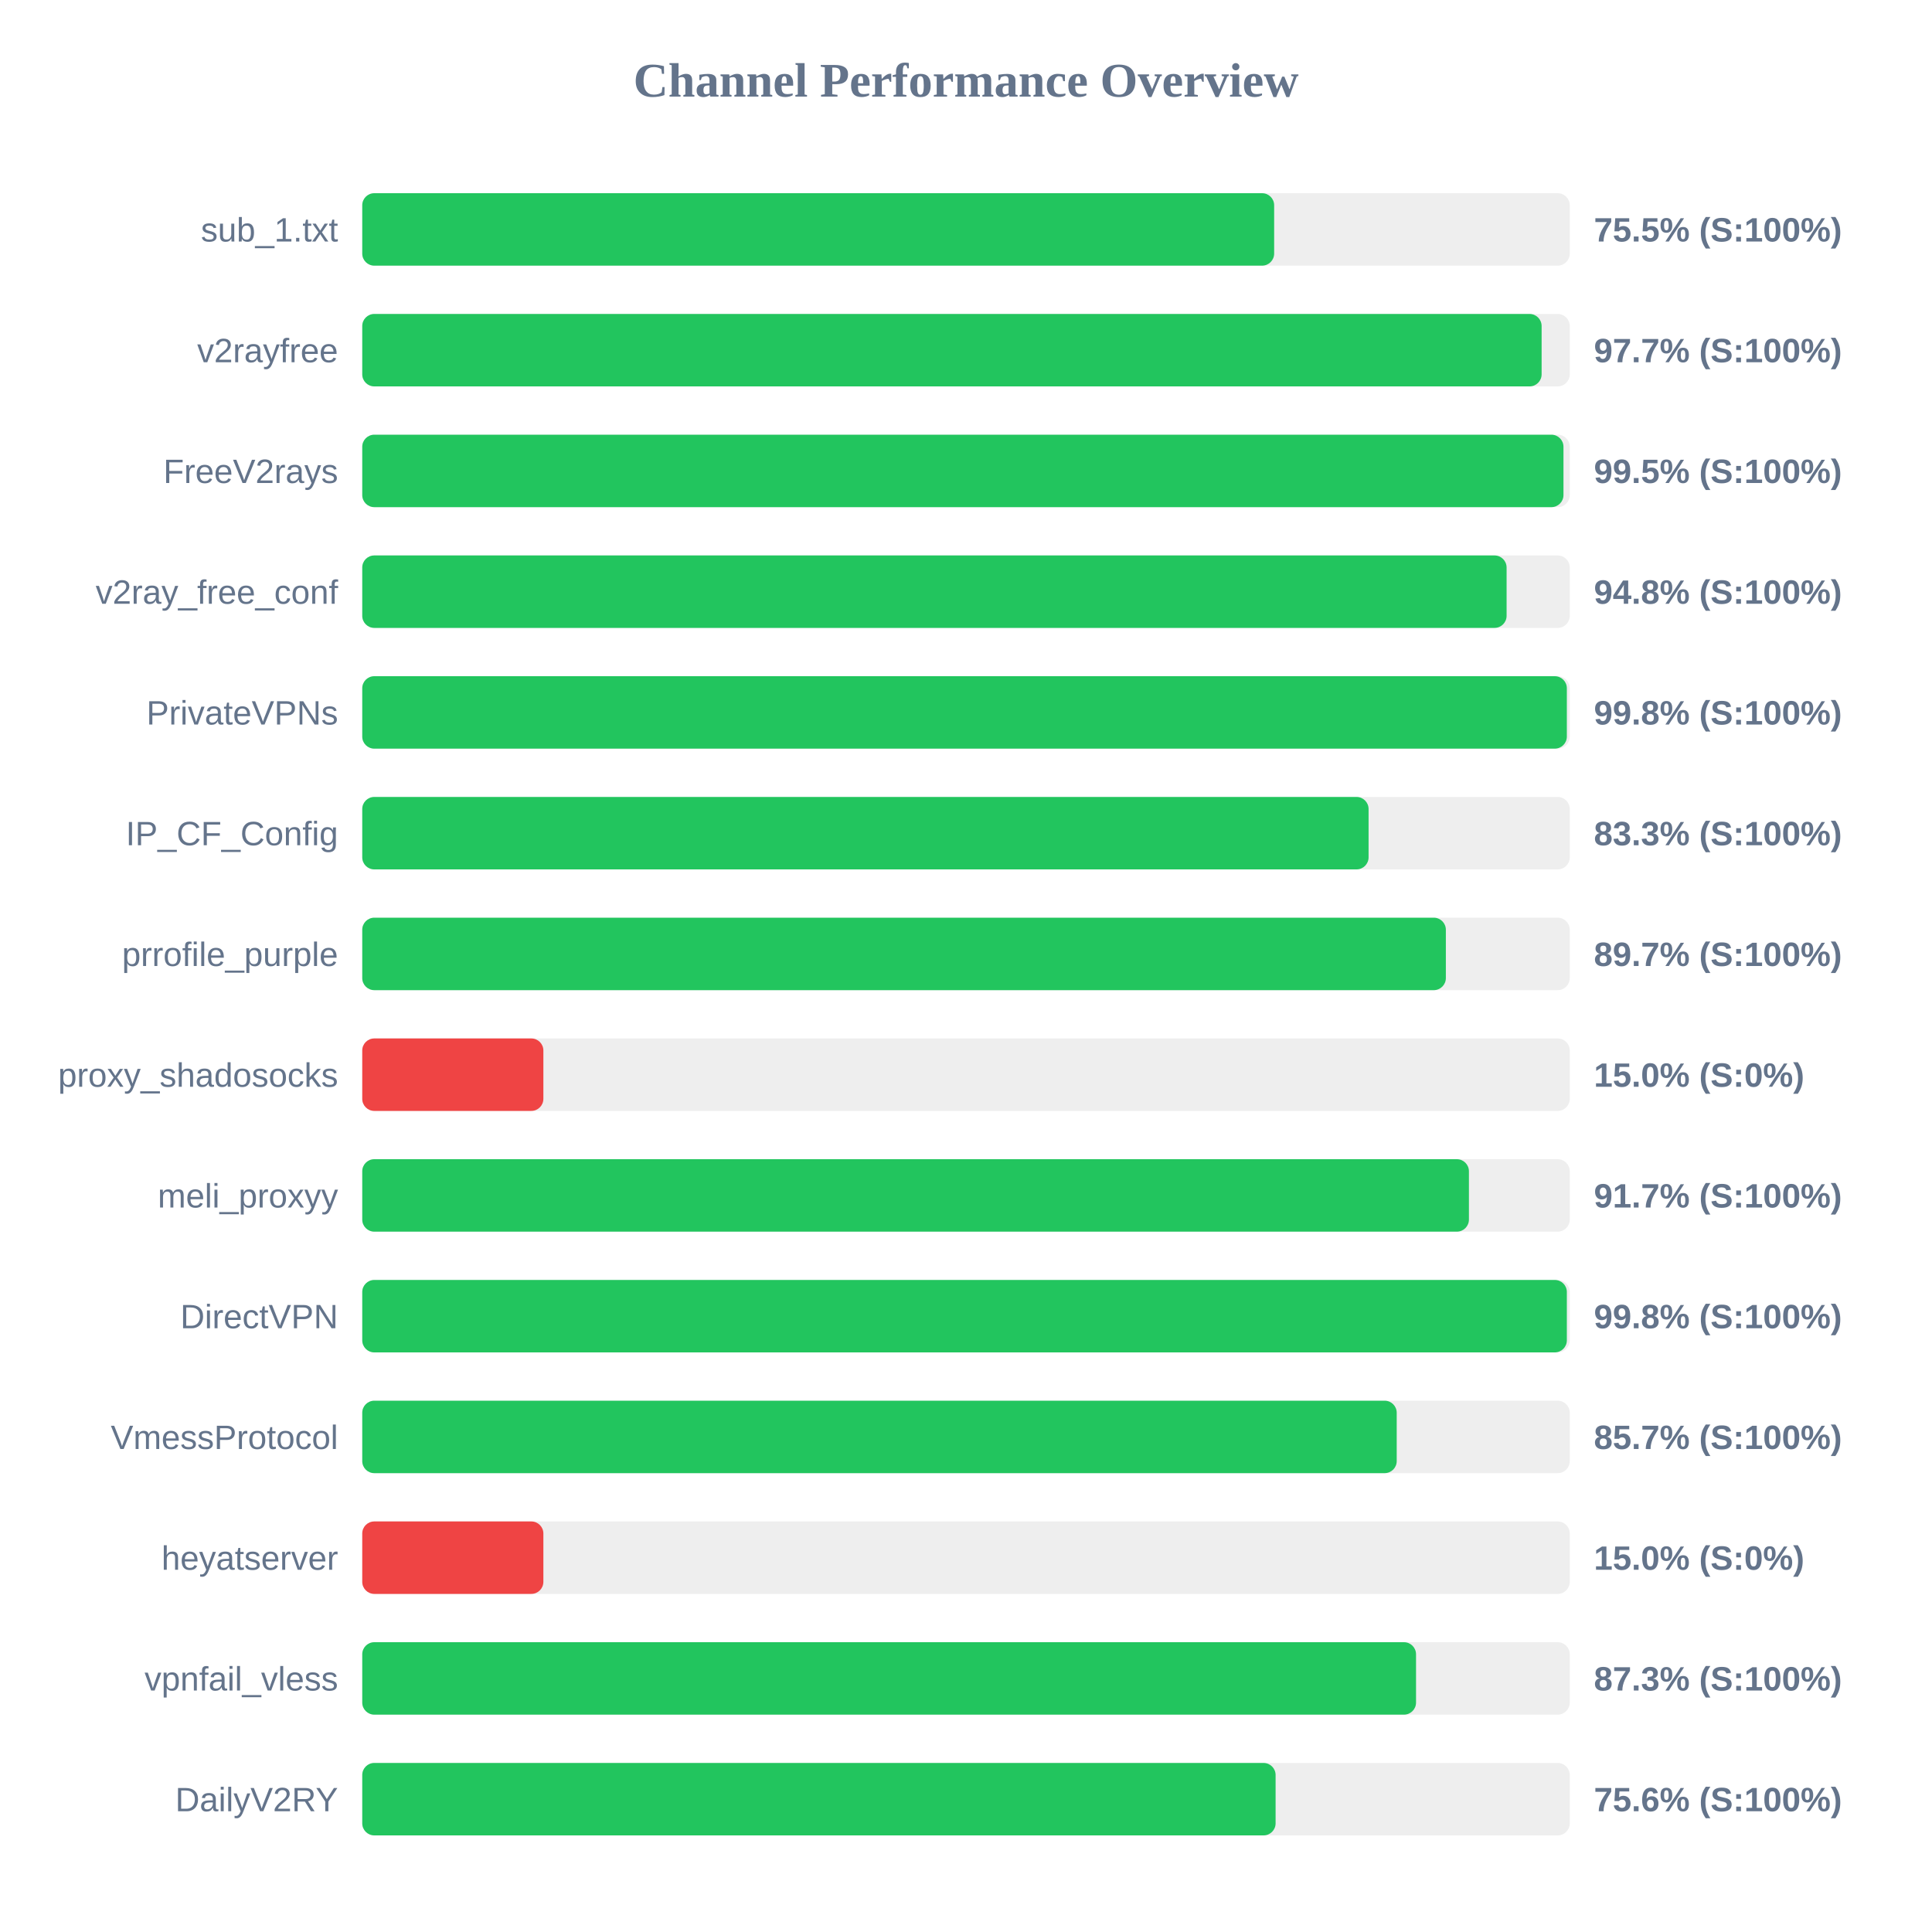
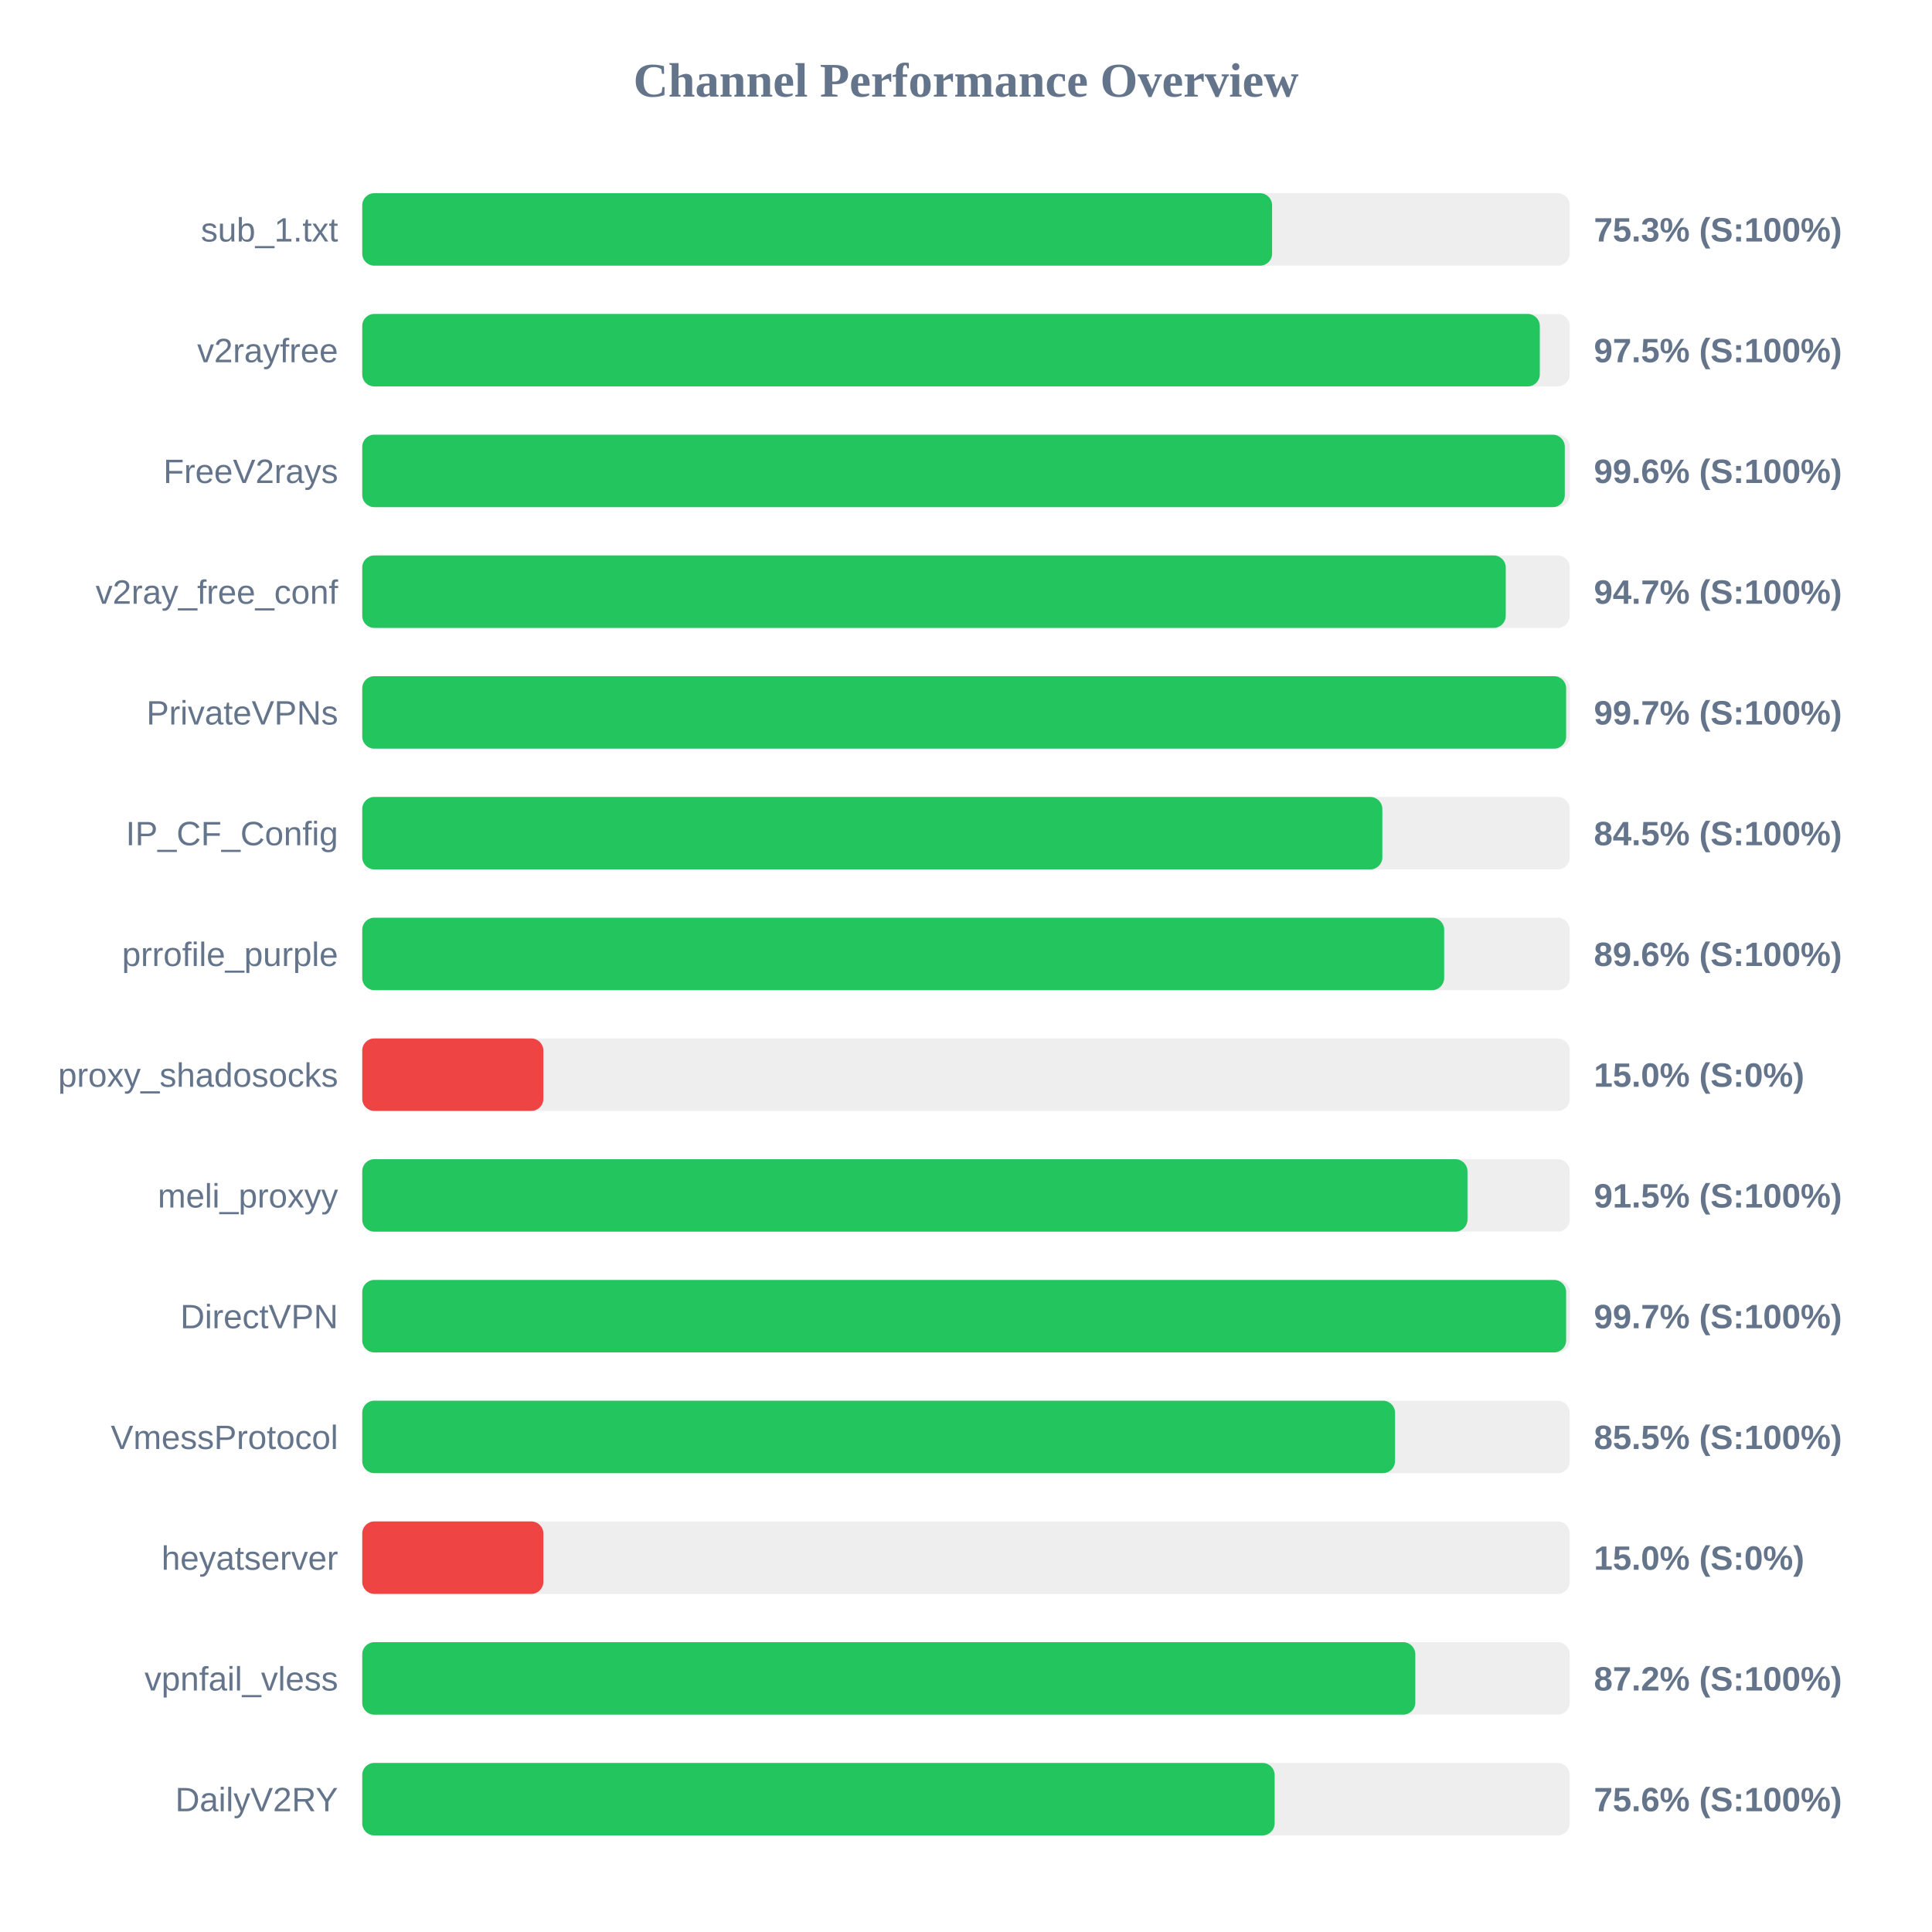
<svg xmlns="http://www.w3.org/2000/svg" width="800" height="800" version="1.1">
  <style>
        .row { font: 14px Arial; fill: #64748b; }
        .score { font: bold 14px Arial; fill: #64748b; }
    </style>
  <text x="400" y="40" text-anchor="middle" font-size="20px" font-weight="bold" fill="#64748b">Channel Performance Overview</text>
  <rect x="150" y="80" width="500" height="30" fill="#eee" rx="5" />
-   <rect x="150" y="80" width="377.6" height="30" fill="#22c55e" rx="5" />
+   <rect x="150" y="80" width="376.75" height="30" fill="#22c55e" rx="5" />
  <text x="140" y="100" text-anchor="end" class="row">sub_1.txt</text>
-   <text x="660" y="100" text-anchor="start" class="score">75.5% (S:100%)</text>
+   <text x="660" y="100" text-anchor="start" class="score">75.3% (S:100%)</text>
  <rect x="150" y="130" width="500" height="30" fill="#eee" rx="5" />
-   <rect x="150" y="130" width="488.35" height="30" fill="#22c55e" rx="5" />
+   <rect x="150" y="130" width="487.6" height="30" fill="#22c55e" rx="5" />
  <text x="140" y="150" text-anchor="end" class="row">v2rayfree</text>
-   <text x="660" y="150" text-anchor="start" class="score">97.7% (S:100%)</text>
+   <text x="660" y="150" text-anchor="start" class="score">97.5% (S:100%)</text>
  <rect x="150" y="180" width="500" height="30" fill="#eee" rx="5" />
-   <rect x="150" y="180" width="497.4" height="30" fill="#22c55e" rx="5" />
+   <rect x="150" y="180" width="497.95" height="30" fill="#22c55e" rx="5" />
  <text x="140" y="200" text-anchor="end" class="row">FreeV2rays</text>
-   <text x="660" y="200" text-anchor="start" class="score">99.5% (S:100%)</text>
+   <text x="660" y="200" text-anchor="start" class="score">99.6% (S:100%)</text>
  <rect x="150" y="230" width="500" height="30" fill="#eee" rx="5" />
-   <rect x="150" y="230" width="473.85" height="30" fill="#22c55e" rx="5" />
+   <rect x="150" y="230" width="473.5" height="30" fill="#22c55e" rx="5" />
  <text x="140" y="250" text-anchor="end" class="row">v2ray_free_conf</text>
-   <text x="660" y="250" text-anchor="start" class="score">94.8% (S:100%)</text>
+   <text x="660" y="250" text-anchor="start" class="score">94.7% (S:100%)</text>
  <rect x="150" y="280" width="500" height="30" fill="#eee" rx="5" />
-   <rect x="150" y="280" width="498.8" height="30" fill="#22c55e" rx="5" />
+   <rect x="150" y="280" width="498.5" height="30" fill="#22c55e" rx="5" />
  <text x="140" y="300" text-anchor="end" class="row">PrivateVPNs</text>
-   <text x="660" y="300" text-anchor="start" class="score">99.8% (S:100%)</text>
+   <text x="660" y="300" text-anchor="start" class="score">99.7% (S:100%)</text>
  <rect x="150" y="330" width="500" height="30" fill="#eee" rx="5" />
-   <rect x="150" y="330" width="416.7" height="30" fill="#22c55e" rx="5" />
+   <rect x="150" y="330" width="422.4" height="30" fill="#22c55e" rx="5" />
  <text x="140" y="350" text-anchor="end" class="row">IP_CF_Config</text>
-   <text x="660" y="350" text-anchor="start" class="score">83.3% (S:100%)</text>
+   <text x="660" y="350" text-anchor="start" class="score">84.5% (S:100%)</text>
  <rect x="150" y="380" width="500" height="30" fill="#eee" rx="5" />
-   <rect x="150" y="380" width="448.7" height="30" fill="#22c55e" rx="5" />
+   <rect x="150" y="380" width="448.0" height="30" fill="#22c55e" rx="5" />
  <text x="140" y="400" text-anchor="end" class="row">prrofile_purple</text>
-   <text x="660" y="400" text-anchor="start" class="score">89.7% (S:100%)</text>
+   <text x="660" y="400" text-anchor="start" class="score">89.6% (S:100%)</text>
  <rect x="150" y="430" width="500" height="30" fill="#eee" rx="5" />
  <rect x="150" y="430" width="75.0" height="30" fill="#ef4444" rx="5" />
  <text x="140" y="450" text-anchor="end" class="row">proxy_shadosocks</text>
  <text x="660" y="450" text-anchor="start" class="score">15.0% (S:0%)</text>
  <rect x="150" y="480" width="500" height="30" fill="#eee" rx="5" />
-   <rect x="150" y="480" width="458.25" height="30" fill="#22c55e" rx="5" />
+   <rect x="150" y="480" width="457.65" height="30" fill="#22c55e" rx="5" />
  <text x="140" y="500" text-anchor="end" class="row">meli_proxyy</text>
-   <text x="660" y="500" text-anchor="start" class="score">91.7% (S:100%)</text>
+   <text x="660" y="500" text-anchor="start" class="score">91.5% (S:100%)</text>
  <rect x="150" y="530" width="500" height="30" fill="#eee" rx="5" />
-   <rect x="150" y="530" width="498.8" height="30" fill="#22c55e" rx="5" />
+   <rect x="150" y="530" width="498.5" height="30" fill="#22c55e" rx="5" />
  <text x="140" y="550" text-anchor="end" class="row">DirectVPN</text>
-   <text x="660" y="550" text-anchor="start" class="score">99.8% (S:100%)</text>
+   <text x="660" y="550" text-anchor="start" class="score">99.7% (S:100%)</text>
  <rect x="150" y="580" width="500" height="30" fill="#eee" rx="5" />
-   <rect x="150" y="580" width="428.35" height="30" fill="#22c55e" rx="5" />
+   <rect x="150" y="580" width="427.65" height="30" fill="#22c55e" rx="5" />
  <text x="140" y="600" text-anchor="end" class="row">VmessProtocol</text>
-   <text x="660" y="600" text-anchor="start" class="score">85.7% (S:100%)</text>
+   <text x="660" y="600" text-anchor="start" class="score">85.5% (S:100%)</text>
  <rect x="150" y="630" width="500" height="30" fill="#eee" rx="5" />
  <rect x="150" y="630" width="75.0" height="30" fill="#ef4444" rx="5" />
  <text x="140" y="650" text-anchor="end" class="row">heyatserver</text>
  <text x="660" y="650" text-anchor="start" class="score">15.0% (S:0%)</text>
  <rect x="150" y="680" width="500" height="30" fill="#eee" rx="5" />
-   <rect x="150" y="680" width="436.35" height="30" fill="#22c55e" rx="5" />
+   <rect x="150" y="680" width="436.05" height="30" fill="#22c55e" rx="5" />
  <text x="140" y="700" text-anchor="end" class="row">vpnfail_vless</text>
-   <text x="660" y="700" text-anchor="start" class="score">87.3% (S:100%)</text>
+   <text x="660" y="700" text-anchor="start" class="score">87.2% (S:100%)</text>
  <rect x="150" y="730" width="500" height="30" fill="#eee" rx="5" />
-   <rect x="150" y="730" width="378.2" height="30" fill="#22c55e" rx="5" />
+   <rect x="150" y="730" width="377.8" height="30" fill="#22c55e" rx="5" />
  <text x="140" y="750" text-anchor="end" class="row">DailyV2RY</text>
  <text x="660" y="750" text-anchor="start" class="score">75.6% (S:100%)</text>
</svg>
